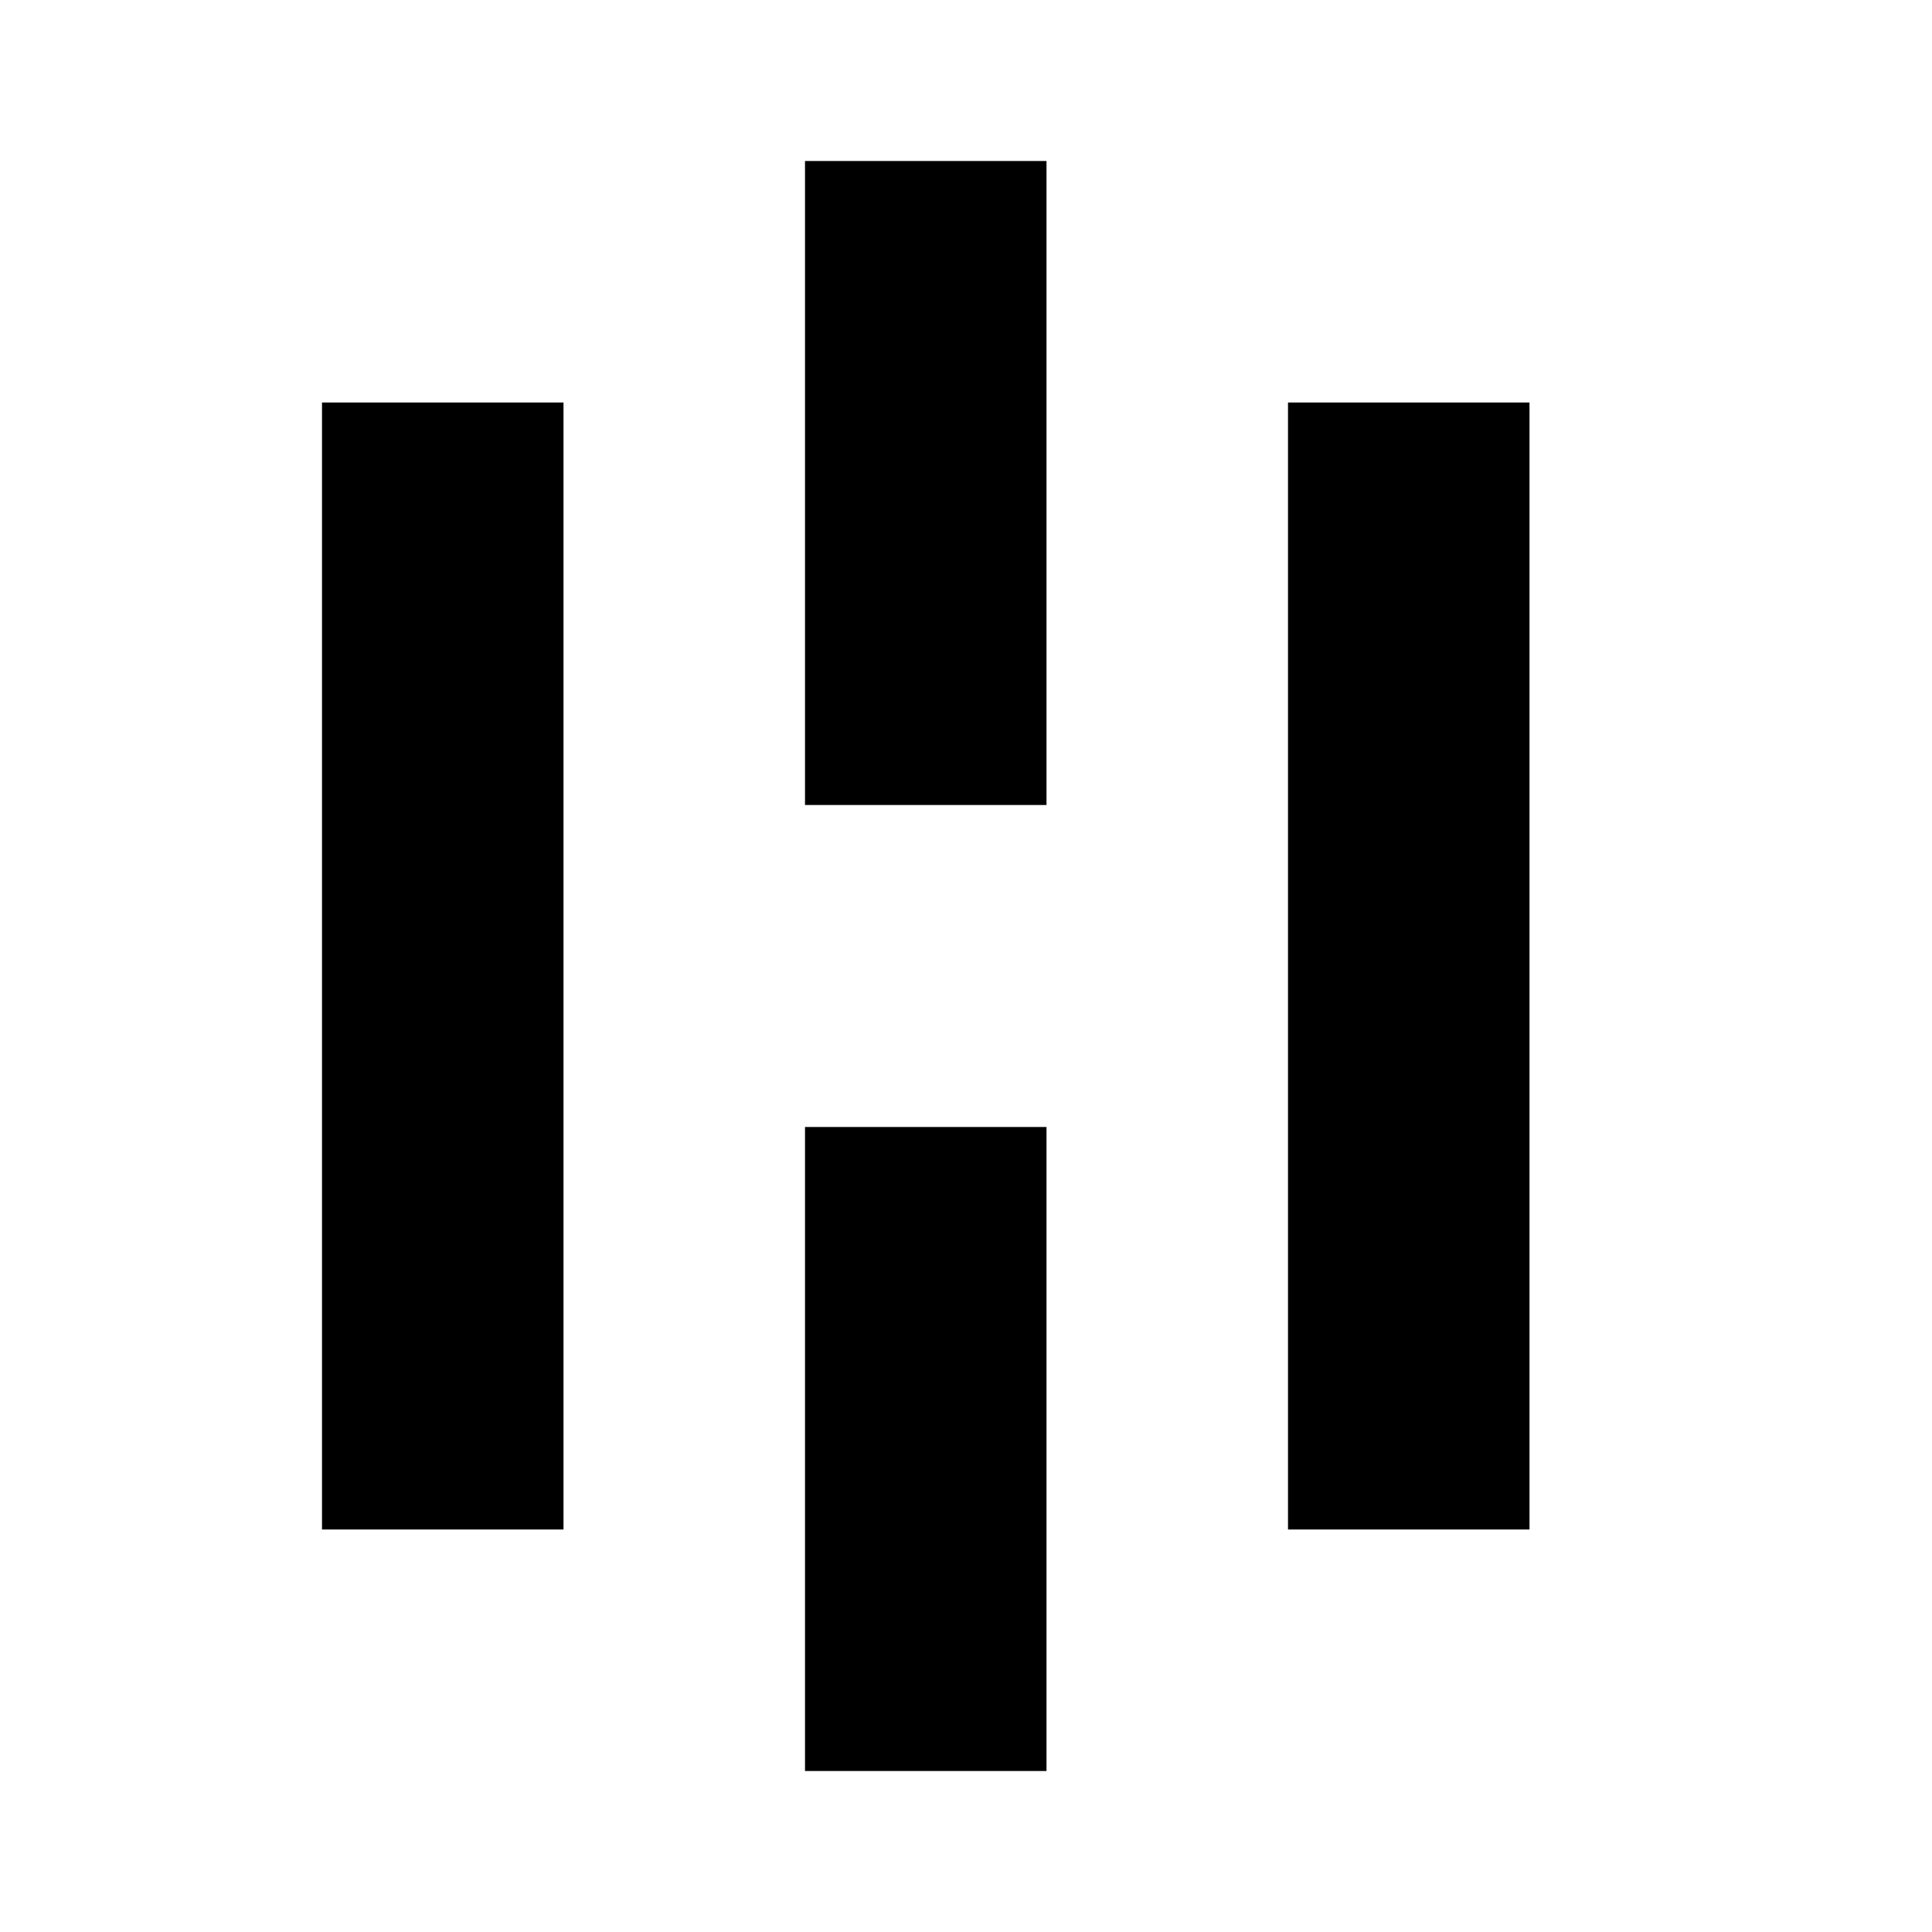
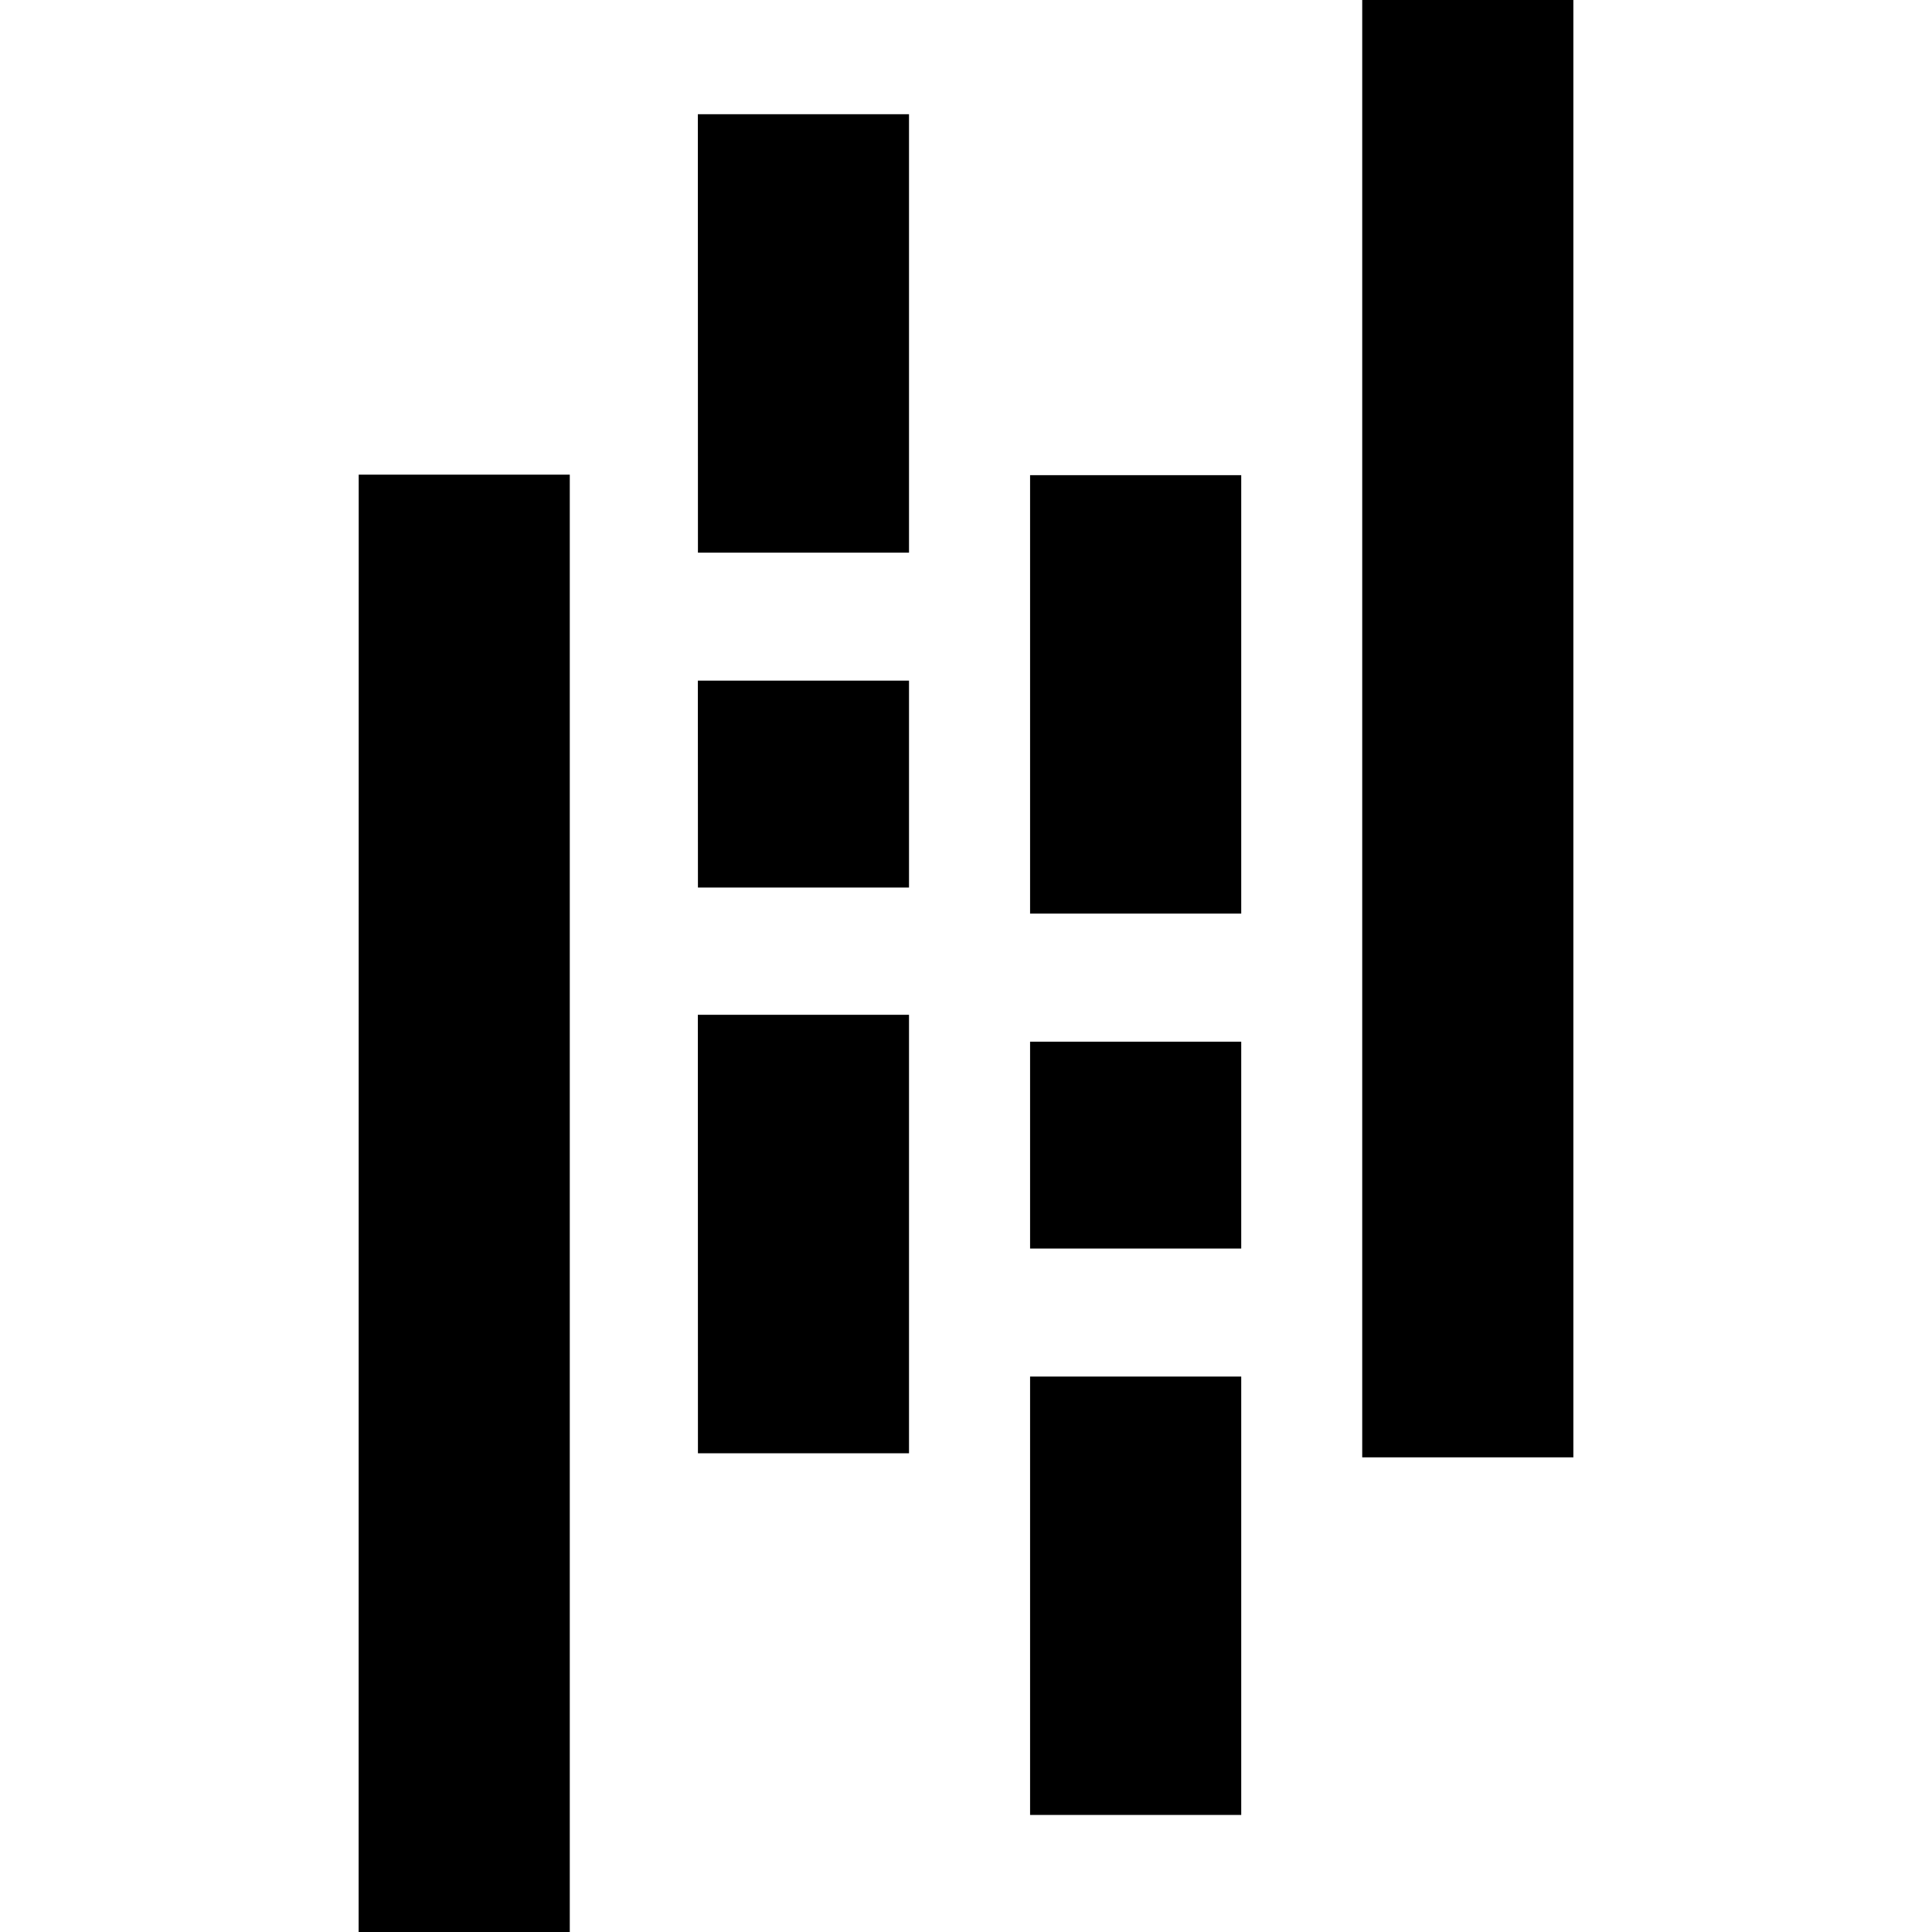
- <svg xmlns="http://www.w3.org/2000/svg" viewBox="0 0 24 24" fill="currentColor">
-   <path d="M4 5h3v14H4zm6-3h3v8h-3zm0 12h3v8h-3zm6-9h3v14h-3z" />
+ <svg xmlns="http://www.w3.org/2000/svg" role="img" viewBox="0 0 24 24">
+   <path d="M16.922 0h2.623v18.104h-2.623zm-4.126 12.94h2.623v2.57h-2.623zm0-7.037h2.623v5.446h-2.623zm0 11.197h2.623v5.446h-2.623zM4.456 5.896h2.622V24H4.455zm4.213 2.559h2.623v2.57H8.67zm0 4.151h2.623v5.447H8.67zm0-11.187h2.623v5.446H8.67Z" />
</svg>
